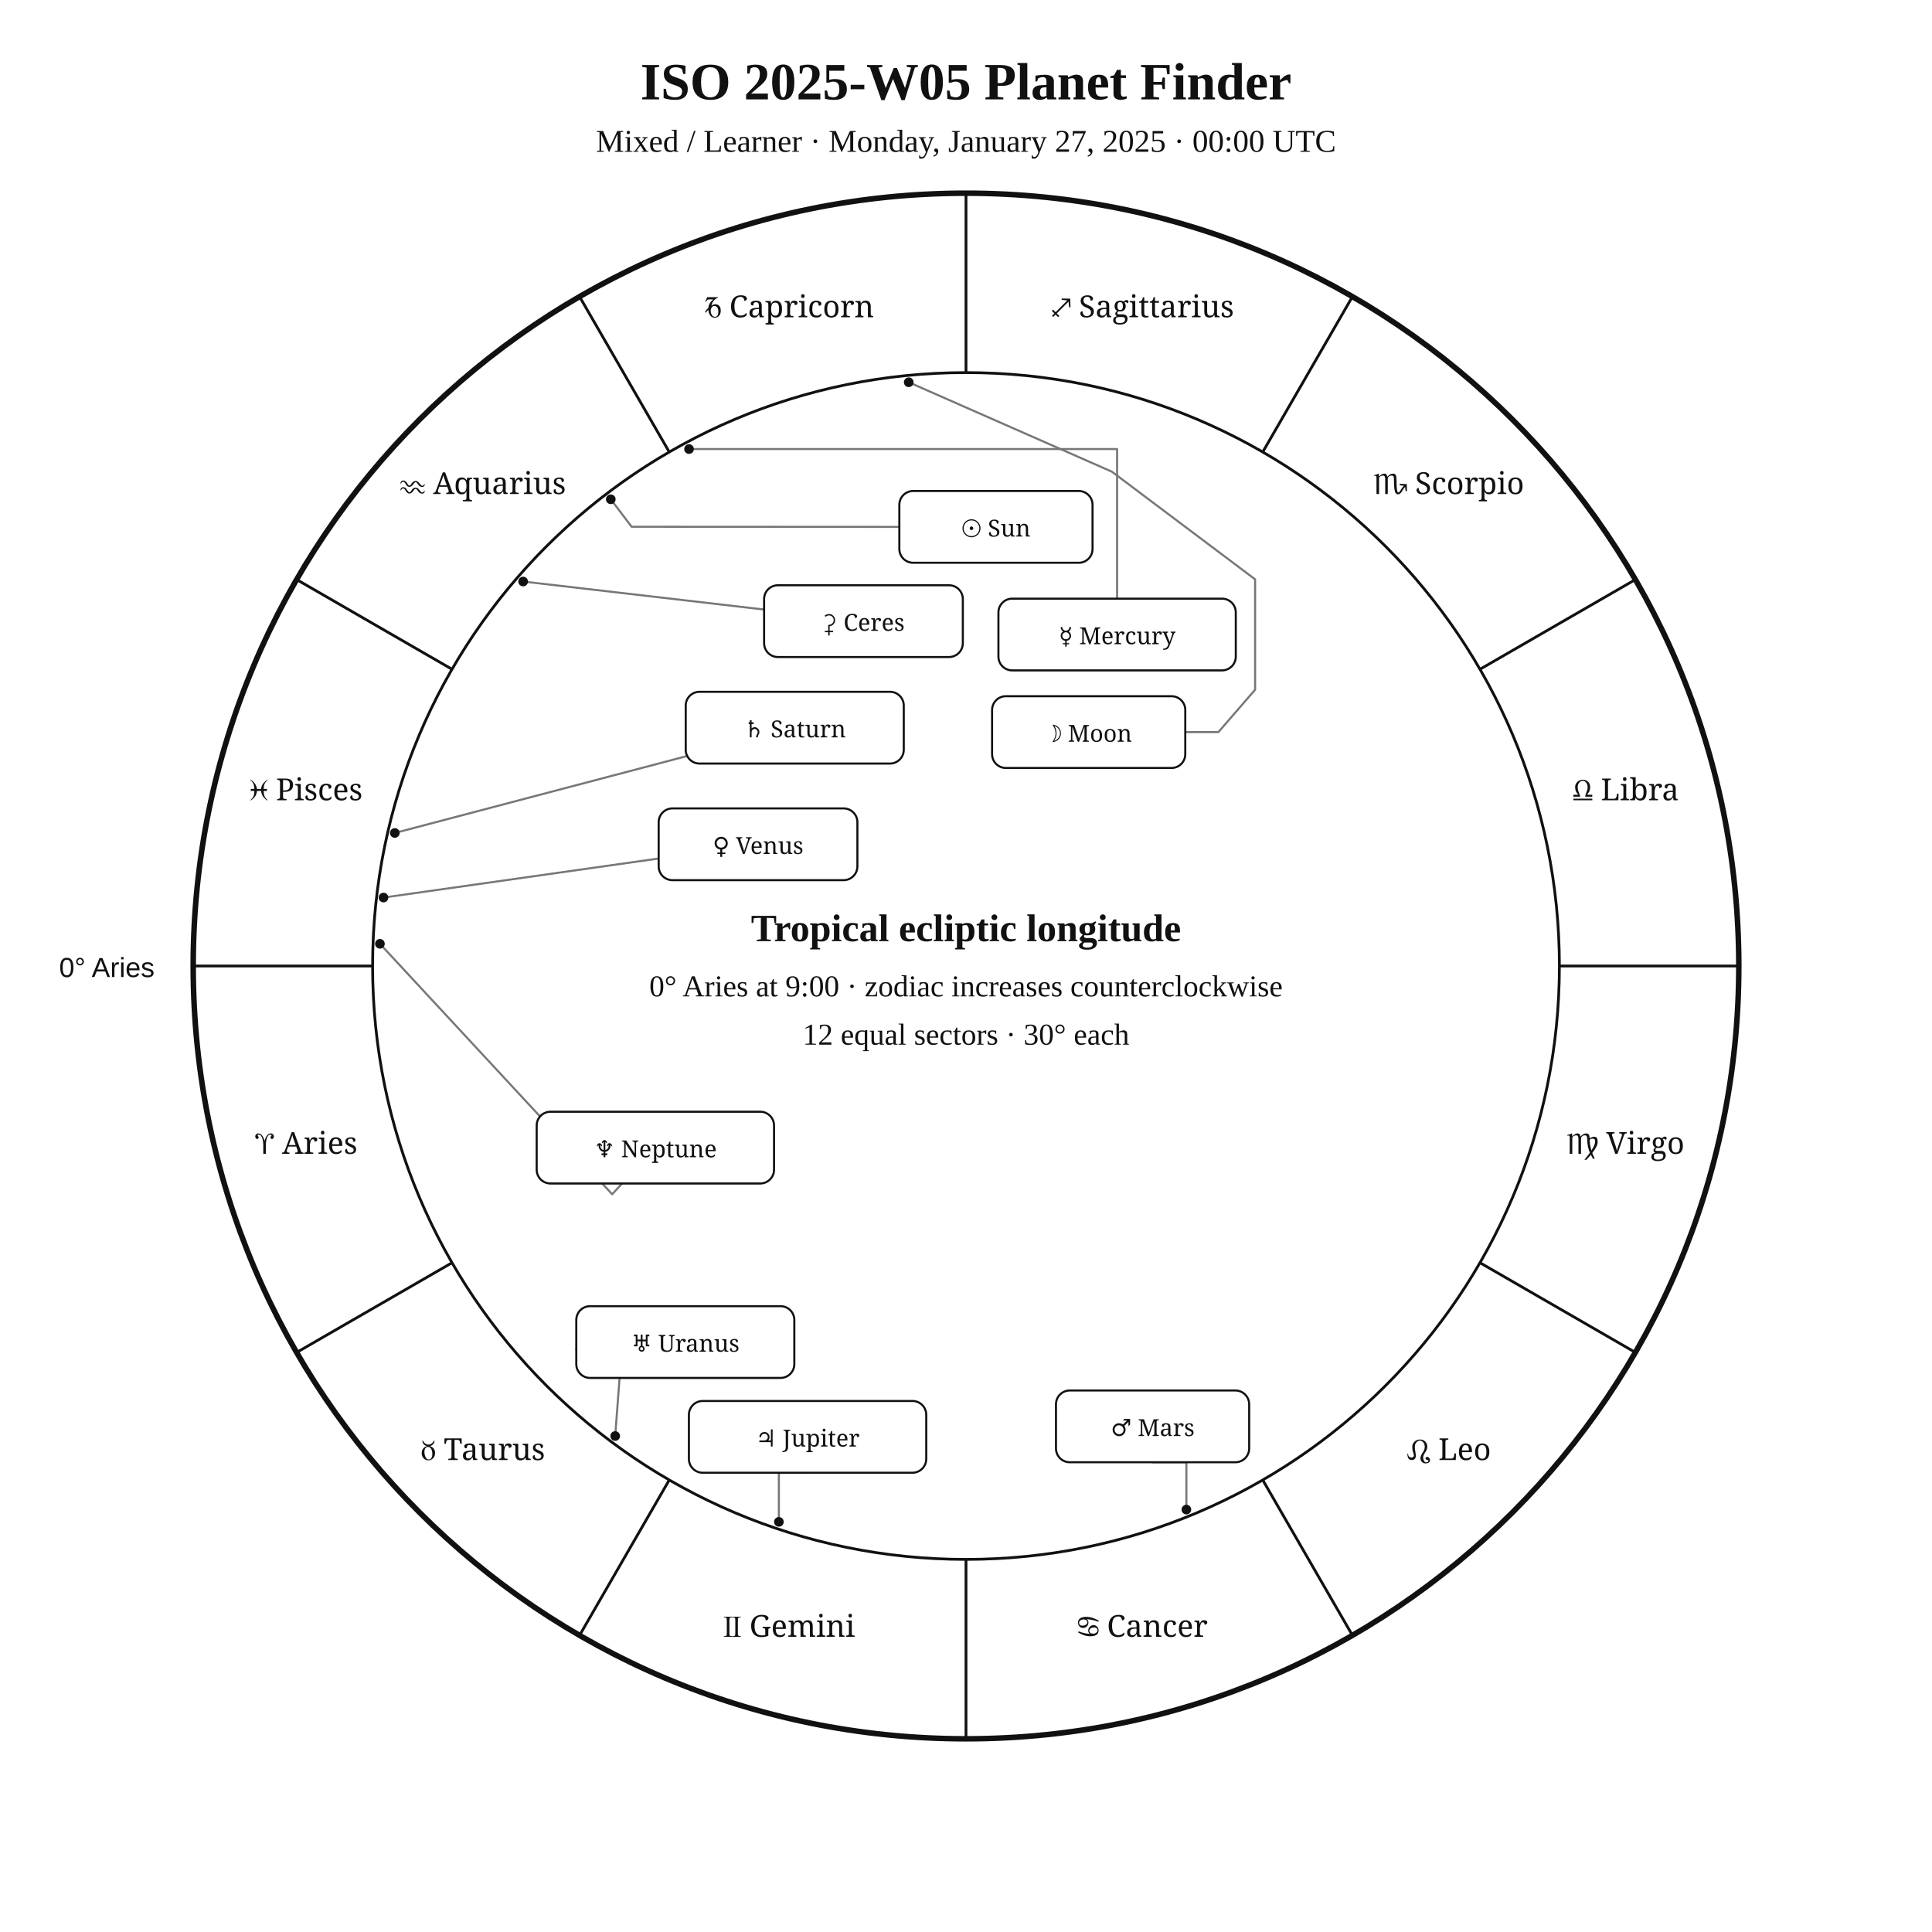
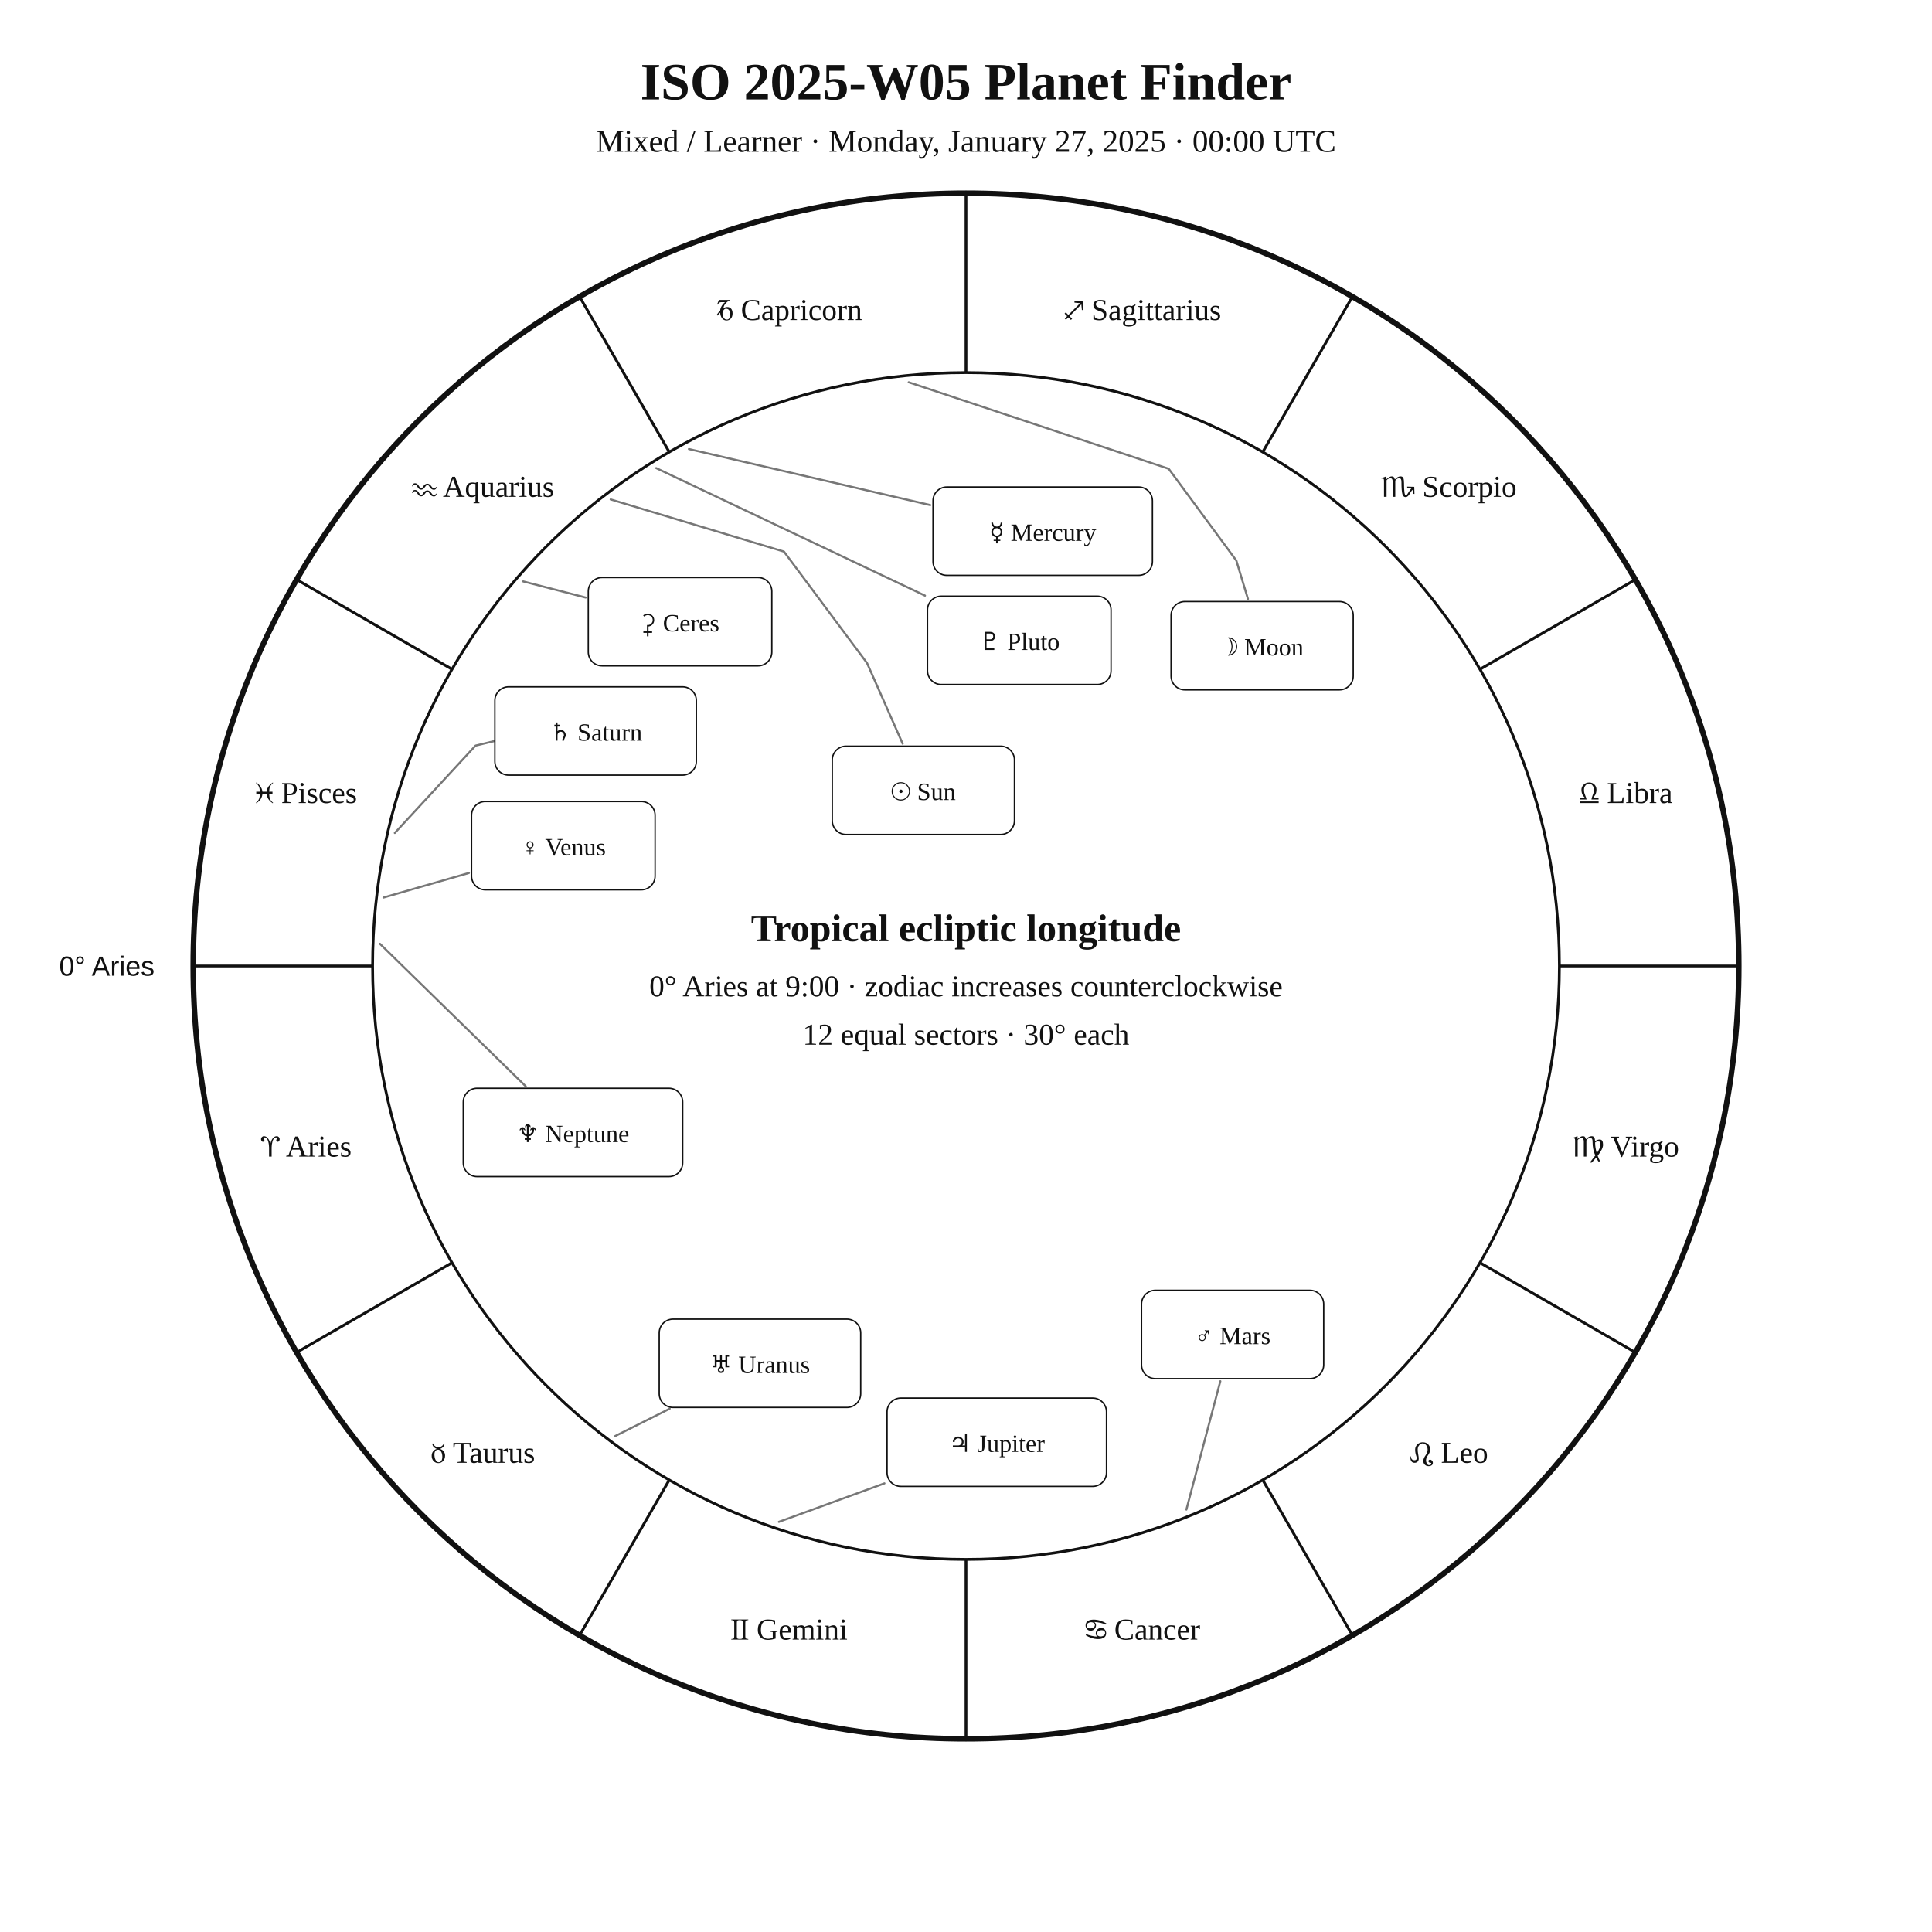
<svg xmlns="http://www.w3.org/2000/svg" width="1400" height="1400" viewBox="0 0 1400 1400">
  <rect width="100%" height="100%" fill="white" />
-   <style>text{font-family:Georgia,"Times New Roman",serif;fill:#111}.sans{font-family:Arial,Helvetica,sans-serif}.symbol{font-family:"Arial Unicode MS","Segoe UI Symbol","Noto Sans Symbols 2","Apple Symbols",serif;font-variant-emoji:text;fill:#111}</style>
+   <style>text{font-family:Georgia,"Times New Roman",serif;fill:#111!important;color:#111!important;-webkit-text-fill-color:#111!important}.sans{font-family:Arial,Helvetica,sans-serif}</style>
  <text x="700" y="72" text-anchor="middle" font-size="38" font-weight="700">ISO 2025-W05 Planet Finder</text>
  <text x="700" y="110" text-anchor="middle" font-size="23">Mixed / Learner · Monday, January 27, 2025 · 00:00 UTC</text>
  <circle cx="700" cy="700" r="560" fill="none" stroke="#111" stroke-width="4" />
  <circle cx="700" cy="700" r="430" fill="none" stroke="#111" stroke-width="2" />
  <line x1="270.0" y1="700.0" x2="140.0" y2="700.0" stroke="#111" stroke-width="2" />
  <line x1="327.6" y1="915.0" x2="215.0" y2="980.0" stroke="#111" stroke-width="2" />
  <line x1="485.0" y1="1072.4" x2="420.0" y2="1185.0" stroke="#111" stroke-width="2" />
  <line x1="700.0" y1="1130.0" x2="700.0" y2="1260.0" stroke="#111" stroke-width="2" />
  <line x1="915.0" y1="1072.4" x2="980.0" y2="1185.0" stroke="#111" stroke-width="2" />
  <line x1="1072.4" y1="915.0" x2="1185.0" y2="980.0" stroke="#111" stroke-width="2" />
  <line x1="1130.0" y1="700.0" x2="1260.0" y2="700.0" stroke="#111" stroke-width="2" />
  <line x1="1072.4" y1="485.0" x2="1185.0" y2="420.0" stroke="#111" stroke-width="2" />
  <line x1="915.0" y1="327.6" x2="980.0" y2="215.0" stroke="#111" stroke-width="2" />
  <line x1="700.0" y1="270.0" x2="700.0" y2="140.0" stroke="#111" stroke-width="2" />
  <line x1="485.0" y1="327.6" x2="420.0" y2="215.0" stroke="#111" stroke-width="2" />
  <line x1="327.6" y1="485.0" x2="215.0" y2="420.0" stroke="#111" stroke-width="2" />
-   <text class="symbol" x="221.9" y="836.1" text-anchor="middle" font-size="22">♈︎ Aries</text>
-   <text class="symbol" x="350.0" y="1058.0" text-anchor="middle" font-size="22">♉︎ Taurus</text>
-   <text class="symbol" x="571.9" y="1186.1" text-anchor="middle" font-size="22">♊︎ Gemini</text>
-   <text class="symbol" x="828.1" y="1186.1" text-anchor="middle" font-size="22">♋︎ Cancer</text>
-   <text class="symbol" x="1050.0" y="1058.0" text-anchor="middle" font-size="22">♌︎ Leo</text>
-   <text class="symbol" x="1178.1" y="836.1" text-anchor="middle" font-size="22">♍︎ Virgo</text>
-   <text class="symbol" x="1178.1" y="579.9" text-anchor="middle" font-size="22">♎︎ Libra</text>
-   <text class="symbol" x="1050.0" y="358.0" text-anchor="middle" font-size="22">♏︎ Scorpio</text>
-   <text class="symbol" x="828.1" y="229.9" text-anchor="middle" font-size="22">♐︎ Sagittarius</text>
-   <text class="symbol" x="571.9" y="229.9" text-anchor="middle" font-size="22">♑︎ Capricorn</text>
-   <text class="symbol" x="350.0" y="358.0" text-anchor="middle" font-size="22">♒︎ Aquarius</text>
-   <text class="symbol" x="221.9" y="579.9" text-anchor="middle" font-size="22">♓︎ Pisces</text>
-   <text x="112" y="708" text-anchor="end" font-size="20" class="sans">0° Aries</text>
-   <polyline points="442.6,361.8 457.7,381.7 651.7,381.8" fill="none" stroke="#777" stroke-width="1.5" stroke-linejoin="round" stroke-linecap="round" />
-   <circle cx="442.6" cy="361.8" r="3.5" fill="#111" />
-   <polyline points="658.5,277.0 805.7,341.8 909.5,419.8 909.5,499.8 882.9,530.5 858.9,530.5" fill="none" stroke="#777" stroke-width="1.5" stroke-linejoin="round" stroke-linecap="round" />
-   <circle cx="658.5" cy="277.0" r="3.5" fill="#111" />
-   <polyline points="499.3,325.4 809.5,325.4 809.5,433.8" fill="none" stroke="#777" stroke-width="1.5" stroke-linejoin="round" stroke-linecap="round" />
-   <circle cx="499.3" cy="325.4" r="3.5" fill="#111" />
-   <polyline points="277.9,650.4 477.3,622.1" fill="none" stroke="#777" stroke-width="1.5" stroke-linejoin="round" stroke-linecap="round" />
-   <circle cx="277.9" cy="650.4" r="3.5" fill="#111" />
-   <polyline points="859.7,1093.9 859.7,1059.6 835.2,1059.6" fill="none" stroke="#777" stroke-width="1.5" stroke-linejoin="round" stroke-linecap="round" />
-   <circle cx="859.7" cy="1093.9" r="3.5" fill="#111" />
-   <polyline points="564.4,1102.8 564.4,1067.2 585.2,1067.2" fill="none" stroke="#777" stroke-width="1.5" stroke-linejoin="round" stroke-linecap="round" />
-   <circle cx="564.4" cy="1102.8" r="3.5" fill="#111" />
-   <polyline points="286.1,603.6 496.9,548.1" fill="none" stroke="#777" stroke-width="1.5" stroke-linejoin="round" stroke-linecap="round" />
-   <circle cx="286.1" cy="603.6" r="3.5" fill="#111" />
-   <polyline points="445.8,1040.6 450.7,975.6 417.6,977.8" fill="none" stroke="#777" stroke-width="1.5" stroke-linejoin="round" stroke-linecap="round" />
-   <circle cx="445.8" cy="1040.6" r="3.5" fill="#111" />
-   <polyline points="275.3,683.9 443.6,865.4 450.8,857.6" fill="none" stroke="#777" stroke-width="1.5" stroke-linejoin="round" stroke-linecap="round" />
-   <circle cx="275.3" cy="683.9" r="3.5" fill="#111" />
-   <polyline points="379.1,421.4 553.7,441.7" fill="none" stroke="#777" stroke-width="1.5" stroke-linejoin="round" stroke-linecap="round" />
-   <circle cx="379.1" cy="421.4" r="3.5" fill="#111" />
-   <rect x="651.7" y="355.8" width="140.0" height="52.0" rx="10" fill="white" stroke="#111" stroke-width="1.5" />
-   <text class="symbol" x="721.7" y="388.8" text-anchor="middle" font-size="17">☉︎ Sun</text>
-   <rect x="718.9" y="504.5" width="140.0" height="52.0" rx="10" fill="white" stroke="#111" stroke-width="1.5" />
-   <text class="symbol" x="788.9" y="537.5" text-anchor="middle" font-size="17">☽︎ Moon</text>
-   <rect x="723.5" y="433.8" width="172.0" height="52.0" rx="10" fill="white" stroke="#111" stroke-width="1.5" />
-   <text class="symbol" x="809.5" y="466.8" text-anchor="middle" font-size="17">☿︎ Mercury</text>
-   <rect x="477.3" y="585.8" width="144.0" height="52.0" rx="10" fill="white" stroke="#111" stroke-width="1.5" />
-   <text class="symbol" x="549.3" y="618.8" text-anchor="middle" font-size="17">♀︎ Venus</text>
-   <rect x="765.2" y="1007.6" width="140.0" height="52.0" rx="10" fill="white" stroke="#111" stroke-width="1.5" />
-   <text class="symbol" x="835.2" y="1040.6" text-anchor="middle" font-size="17">♂︎ Mars</text>
-   <rect x="499.2" y="1015.2" width="172.0" height="52.0" rx="10" fill="white" stroke="#111" stroke-width="1.5" />
-   <text class="symbol" x="585.2" y="1048.2" text-anchor="middle" font-size="17">♃︎ Jupiter</text>
-   <rect x="496.9" y="501.3" width="158.0" height="52.0" rx="10" fill="white" stroke="#111" stroke-width="1.5" />
-   <text class="symbol" x="575.9" y="534.3" text-anchor="middle" font-size="17">♄︎ Saturn</text>
-   <rect x="417.6" y="946.5" width="158.0" height="52.0" rx="10" fill="white" stroke="#111" stroke-width="1.5" />
-   <text class="symbol" x="496.6" y="979.5" text-anchor="middle" font-size="17">♅︎ Uranus</text>
-   <rect x="388.9" y="805.6" width="172.0" height="52.0" rx="10" fill="white" stroke="#111" stroke-width="1.5" />
-   <text class="symbol" x="474.9" y="838.6" text-anchor="middle" font-size="17">♆︎ Neptune</text>
-   <rect x="553.7" y="424.1" width="144.0" height="52.0" rx="10" fill="white" stroke="#111" stroke-width="1.5" />
-   <text class="symbol" x="625.7" y="457.1" text-anchor="middle" font-size="17">⚳︎ Ceres</text>
+   <text x="221.9" y="838.1" text-anchor="middle" font-size="22">♈︎ Aries</text>
+   <text x="350.0" y="1060.0" text-anchor="middle" font-size="22">♉︎ Taurus</text>
+   <text x="571.9" y="1188.1" text-anchor="middle" font-size="22">♊︎ Gemini</text>
+   <text x="828.1" y="1188.1" text-anchor="middle" font-size="22">♋︎ Cancer</text>
+   <text x="1050.0" y="1060.0" text-anchor="middle" font-size="22">♌︎ Leo</text>
+   <text x="1178.1" y="838.1" text-anchor="middle" font-size="22">♍︎ Virgo</text>
+   <text x="1178.1" y="581.9" text-anchor="middle" font-size="22">♎︎ Libra</text>
+   <text x="1050.0" y="360.0" text-anchor="middle" font-size="22">♏︎ Scorpio</text>
+   <text x="828.1" y="231.9" text-anchor="middle" font-size="22">♐︎ Sagittarius</text>
+   <text x="571.9" y="231.9" text-anchor="middle" font-size="22">♑︎ Capricorn</text>
+   <text x="350.0" y="360.0" text-anchor="middle" font-size="22">♒︎ Aquarius</text>
+   <text x="221.9" y="581.9" text-anchor="middle" font-size="22">♓︎ Pisces</text>
+   <text x="112.0" y="707.0" text-anchor="end" font-size="20" class="sans">0° Aries</text>
+   <polyline points="442.5,361.9 568.1,399.7 628.3,480.5 654.1,538.9" fill="none" stroke="#777" stroke-width="1.5" stroke-linejoin="round" stroke-linecap="round" />
+   <rect x="603.1" y="540.7" width="132.0" height="64.0" rx="10" fill="white" stroke="#111" />
+   <text x="669.1" y="579.7" text-anchor="middle" font-size="18">☉︎ Sun</text>
+   <polyline points="658.5,277.0 846.9,339.7 895.9,406.2 904.3,434.0" fill="none" stroke="#777" stroke-width="1.5" stroke-linejoin="round" stroke-linecap="round" />
+   <rect x="848.6" y="435.9" width="132.0" height="64.0" rx="10" fill="white" stroke="#111" />
+   <text x="914.6" y="474.9" text-anchor="middle" font-size="18">☽︎ Moon</text>
+   <polyline points="499.2,325.4 674.1,366.0" fill="none" stroke="#777" stroke-width="1.5" stroke-linejoin="round" stroke-linecap="round" />
+   <rect x="676.1" y="352.9" width="159.0" height="64.0" rx="10" fill="white" stroke="#111" />
+   <text x="755.6" y="391.9" text-anchor="middle" font-size="18">☿︎ Mercury</text>
+   <polyline points="277.9,650.4 339.8,632.6" fill="none" stroke="#777" stroke-width="1.5" stroke-linejoin="round" stroke-linecap="round" />
+   <rect x="341.7" y="580.8" width="133.0" height="64.0" rx="10" fill="white" stroke="#111" />
+   <text x="408.2" y="619.8" text-anchor="middle" font-size="18">♀︎ Venus</text>
+   <polyline points="859.7,1093.9 884.3,1000.9" fill="none" stroke="#777" stroke-width="1.5" stroke-linejoin="round" stroke-linecap="round" />
+   <rect x="827.2" y="935.0" width="132.0" height="64.0" rx="10" fill="white" stroke="#111" />
+   <text x="893.2" y="974.0" text-anchor="middle" font-size="18">♂︎ Mars</text>
+   <polyline points="564.4,1102.8 640.9,1074.9" fill="none" stroke="#777" stroke-width="1.5" stroke-linejoin="round" stroke-linecap="round" />
+   <rect x="642.8" y="1013.1" width="159.0" height="64.0" rx="10" fill="white" stroke="#111" />
+   <text x="722.3" y="1052.1" text-anchor="middle" font-size="18">♃︎ Jupiter</text>
+   <polyline points="286.1,603.6 344.6,540.3 389.5,529.4 389.5,529.4" fill="none" stroke="#777" stroke-width="1.5" stroke-linejoin="round" stroke-linecap="round" />
+   <rect x="358.6" y="497.7" width="146.0" height="64.0" rx="10" fill="white" stroke="#111" />
+   <text x="431.6" y="536.7" text-anchor="middle" font-size="18">♄︎ Saturn</text>
+   <polyline points="379.1,421.3 424.4,433.0" fill="none" stroke="#777" stroke-width="1.5" stroke-linejoin="round" stroke-linecap="round" />
+   <rect x="426.3" y="418.5" width="133.0" height="64.0" rx="10" fill="white" stroke="#111" />
+   <text x="492.8" y="457.5" text-anchor="middle" font-size="18">⚳︎ Ceres</text>
+   <polyline points="445.8,1040.6 485.3,1020.8" fill="none" stroke="#777" stroke-width="1.5" stroke-linejoin="round" stroke-linecap="round" />
+   <rect x="477.7" y="955.9" width="146.0" height="64.0" rx="10" fill="white" stroke="#111" />
+   <text x="550.7" y="994.9" text-anchor="middle" font-size="18">♅︎ Uranus</text>
+   <polyline points="275.3,683.9 381.0,787.2" fill="none" stroke="#777" stroke-width="1.5" stroke-linejoin="round" stroke-linecap="round" />
+   <rect x="335.7" y="788.6" width="159.0" height="64.0" rx="10" fill="white" stroke="#111" />
+   <text x="415.2" y="827.6" text-anchor="middle" font-size="18">♆︎ Neptune</text>
+   <polyline points="475.5,339.2 670.3,431.6" fill="none" stroke="#777" stroke-width="1.5" stroke-linejoin="round" stroke-linecap="round" />
+   <rect x="672.1" y="432.0" width="133.0" height="64.0" rx="10" fill="white" stroke="#111" />
+   <text x="738.6" y="471.0" text-anchor="middle" font-size="18">♇︎ Pluto</text>
  <text x="700" y="682" text-anchor="middle" font-size="28" font-weight="700">Tropical ecliptic longitude</text>
  <text x="700" y="722" text-anchor="middle" font-size="22">0° Aries at 9:00 · zodiac increases counterclockwise</text>
  <text x="700" y="757" text-anchor="middle" font-size="22">12 equal sectors · 30° each</text>
</svg>
